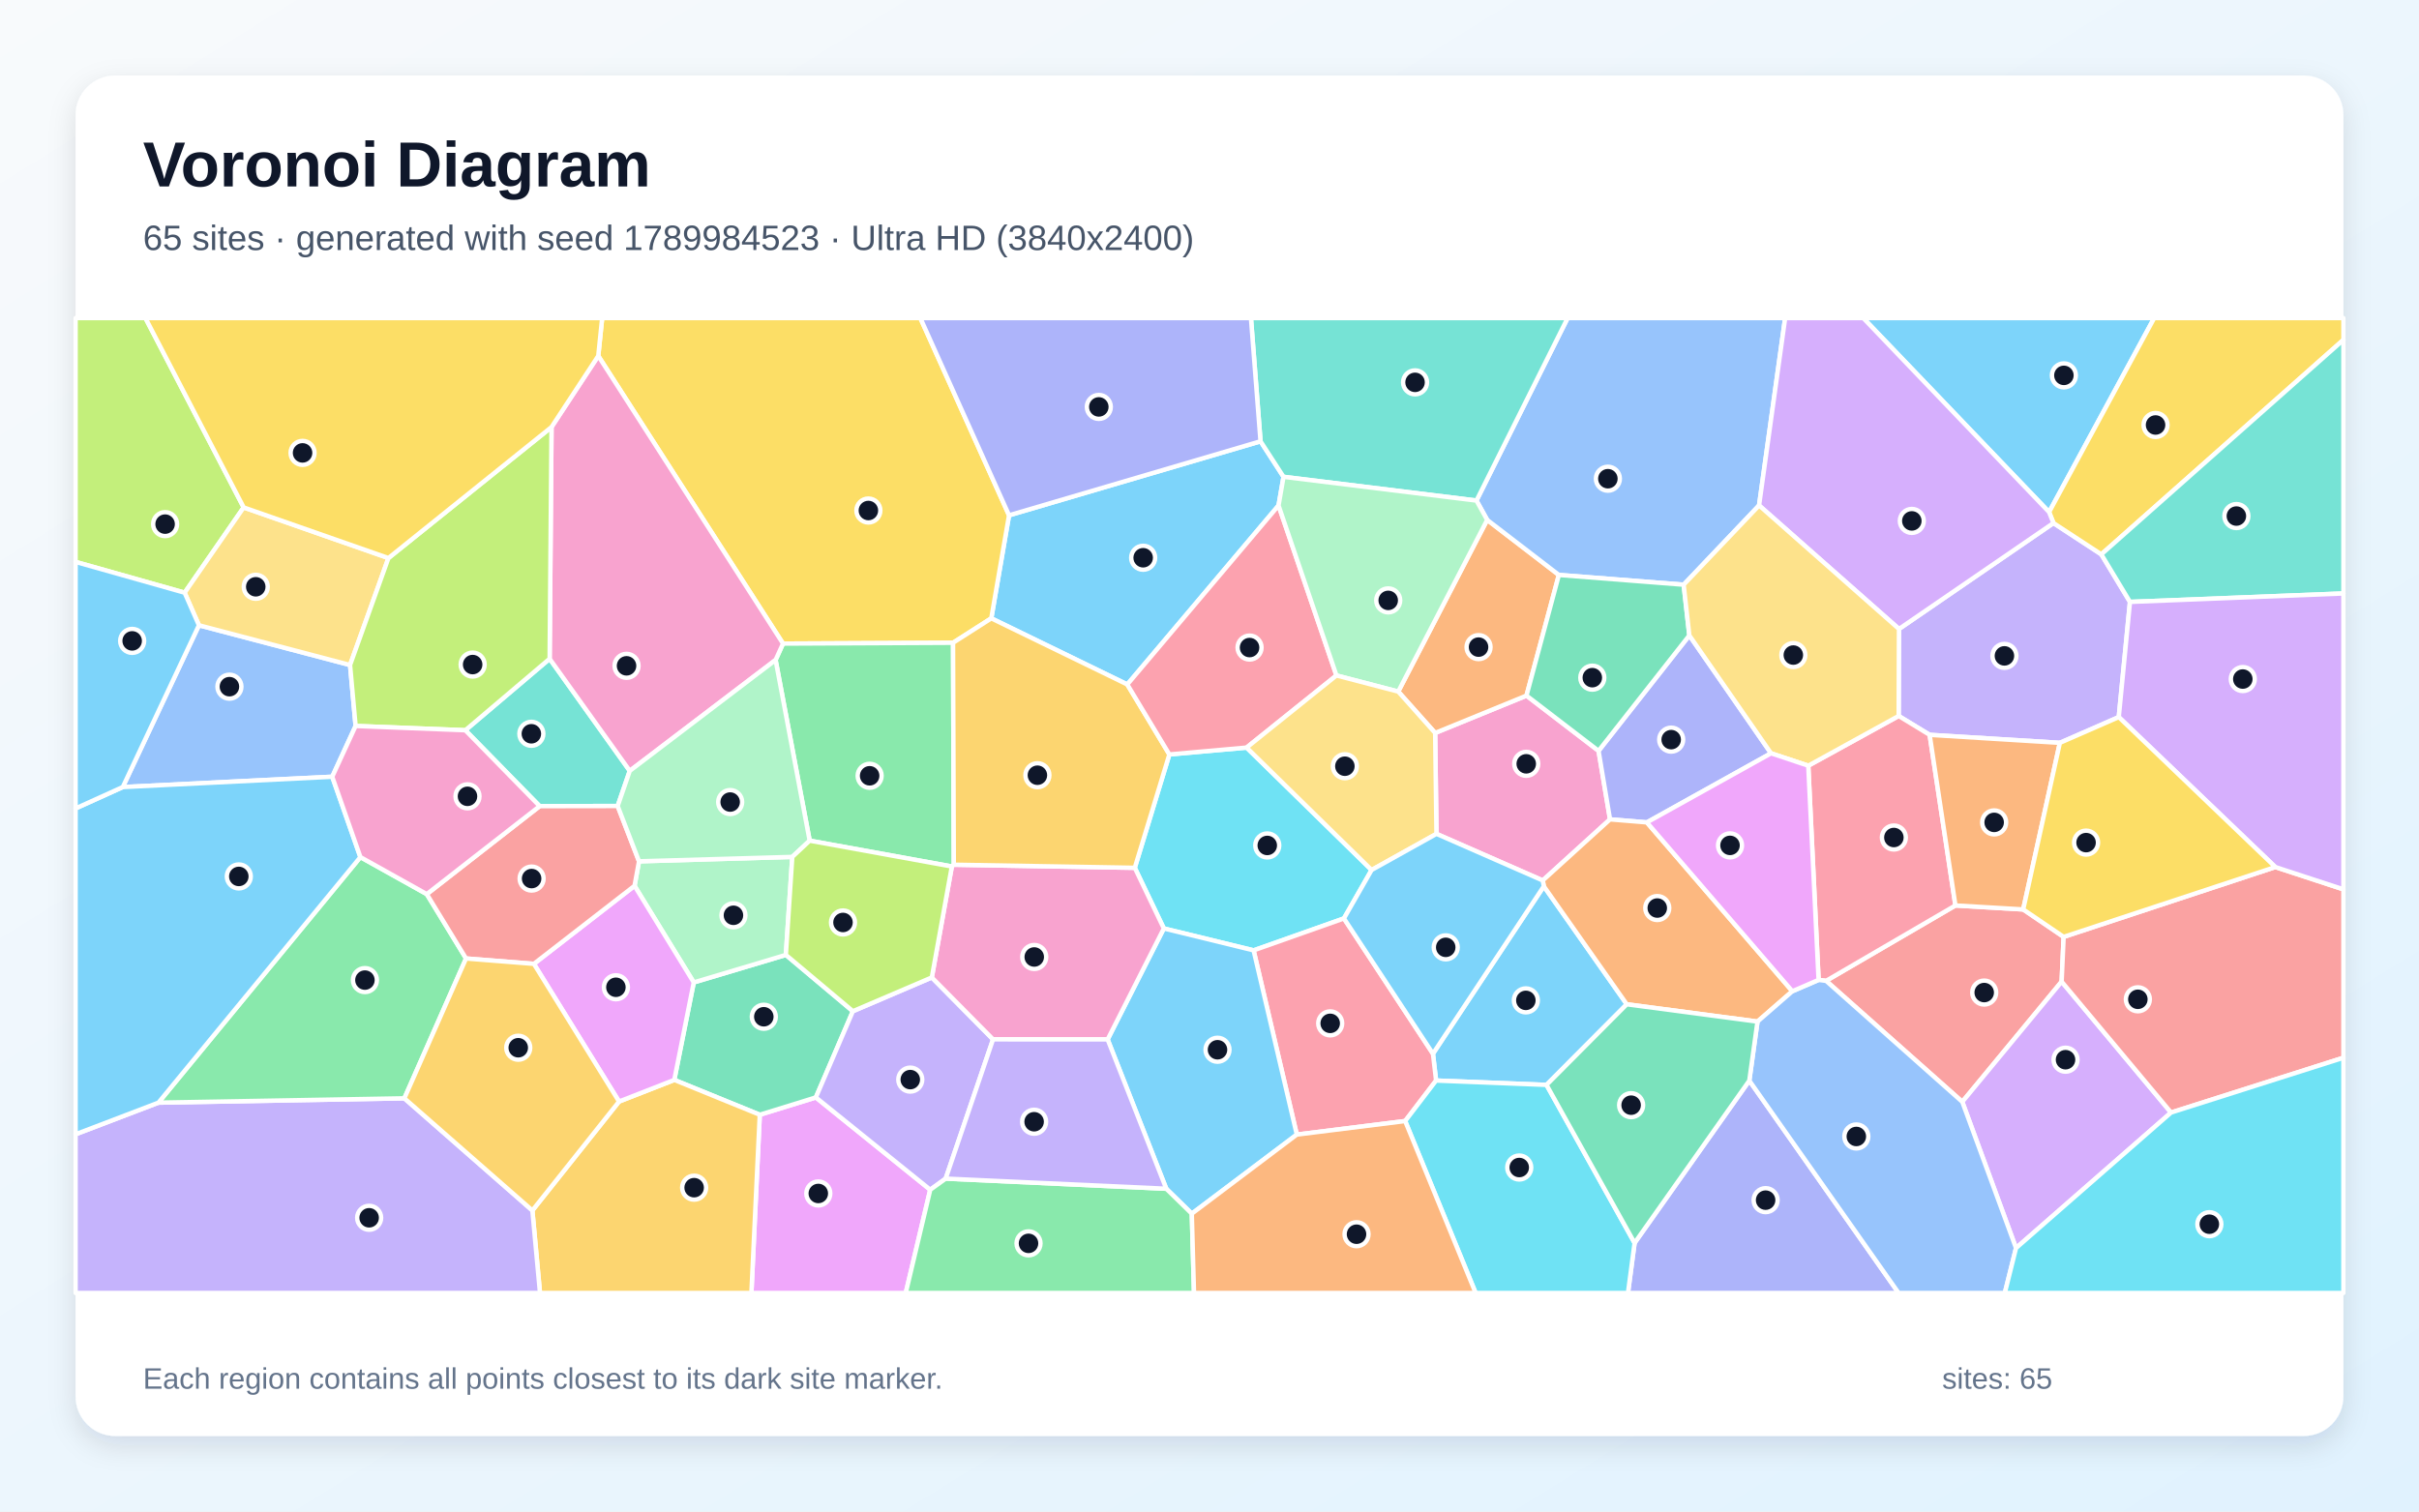
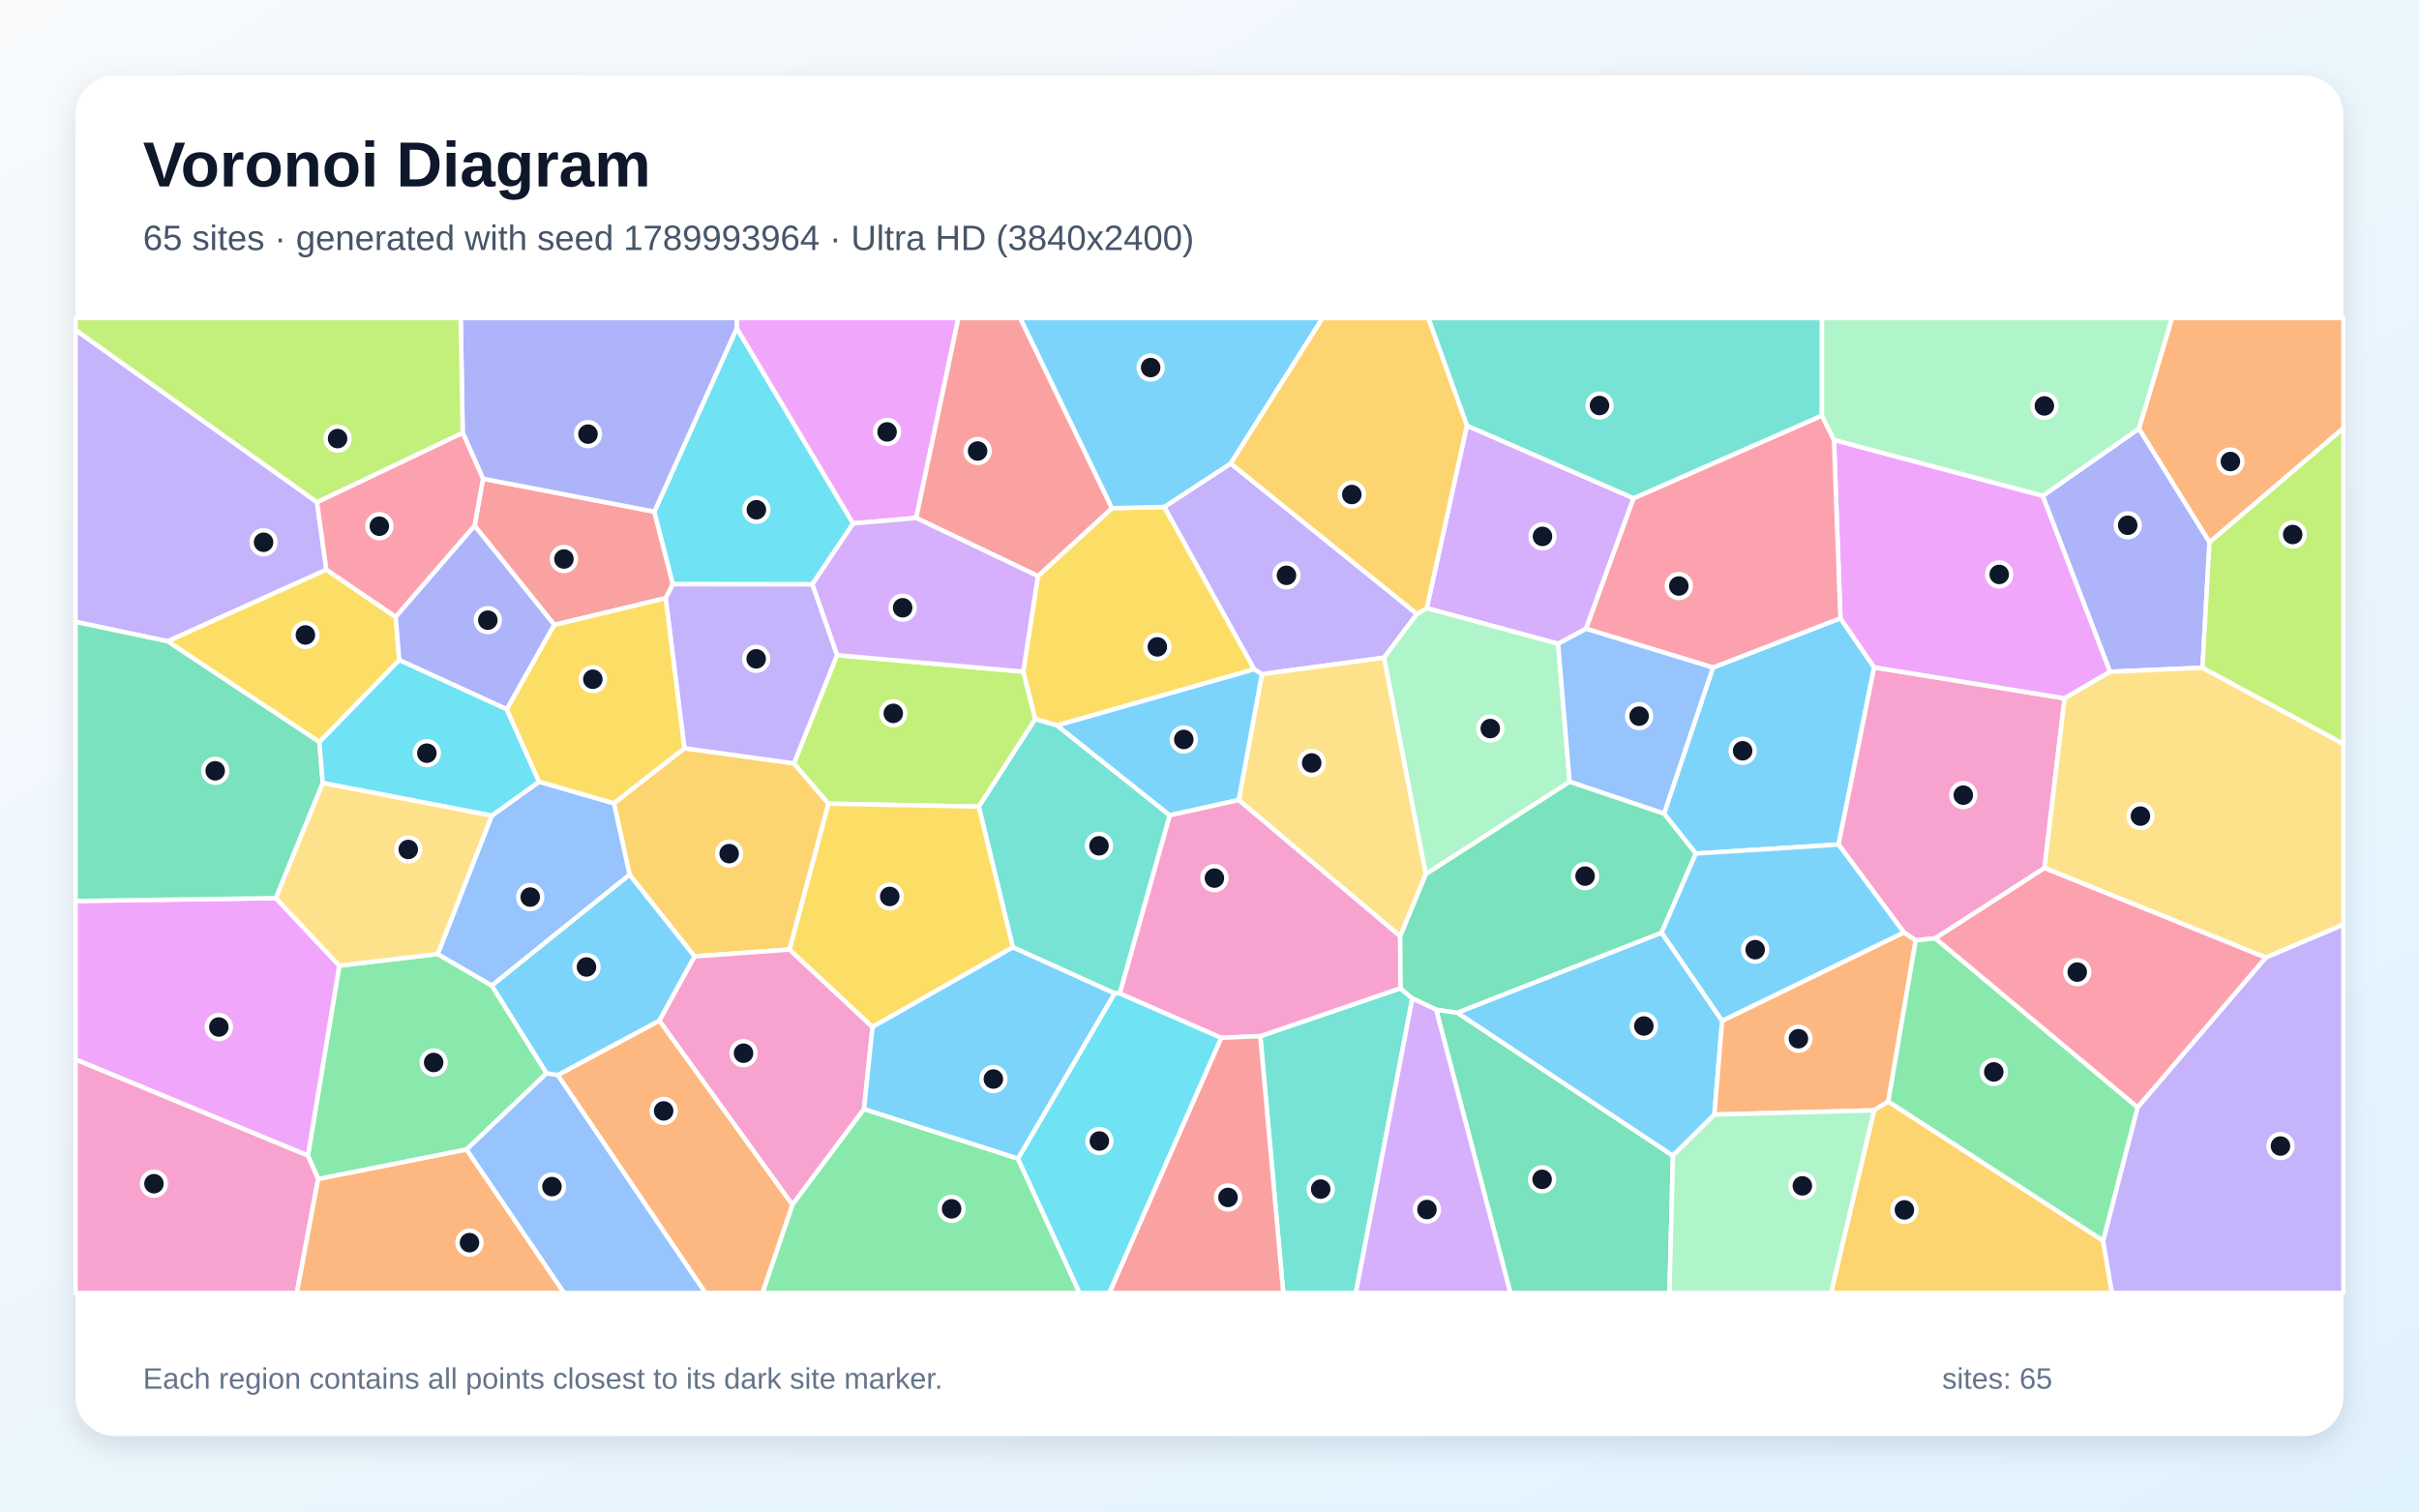
<svg xmlns="http://www.w3.org/2000/svg" width="3840" height="2400" viewBox="0 0 3840 2400" role="img" aria-labelledby="title description">
  <defs>
    <linearGradient id="background" x1="0" y1="0" x2="1" y2="1">
      <stop stop-color="#F8FAFC" />
      <stop offset="1" stop-color="#E0F2FE" />
    </linearGradient>
    <filter id="shadow" x="-5%" y="-5%" width="110%" height="110%">
      <feDropShadow dx="0" dy="15" stdDeviation="22" flood-color="#0F172A" flood-opacity=".12" />
    </filter>
  </defs>
  <rect width="3840" height="2400" fill="url(#background)" />
  <rect x="120" y="120" width="3600" height="2160" rx="63" fill="#FFFFFF" filter="url(#shadow)" />
  <g font-family="Arial, sans-serif">
    <text x="227" y="296" font-size="101" font-weight="700" fill="#0F172A">Voronoi Diagram</text>
-     <text x="227" y="397" font-size="56" fill="#475569">65 sites · generated with seed 1789984523 · Ultra HD (3840x2400)</text>
+     <text x="227" y="397" font-size="56" fill="#475569">65 sites · generated with seed 1789993964 · Ultra HD (3840x2400)</text>
  </g>
  <g stroke="#FFFFFF" stroke-width="7" stroke-linejoin="round">
-     <polygon points="2029.6,802.6 1789.5,1086.8 1573.6,981.8 1601.8,818.2 2001.0,700.7 2037.5,757.1" fill="#38BDF8" fill-opacity="0.65" />
-     <polygon points="3381.2,955.7 3363.4,1138.6 3269.9,1179.5 3063.2,1166.8 3014.0,1136.8 3014.5,998.7 3259.7,830.5 3335.7,880.2" fill="#A78BFA" fill-opacity="0.65" />
-     <polygon points="2449.0,1398.0 2280.3,1324.0 2278.2,1163.8 2423.2,1104.5 2537.6,1192.2 2555.8,1301.0" fill="#F472B6" fill-opacity="0.65" />
-     <polygon points="2219.6,1098.1 2360.8,825.5 2474.6,912.9 2423.2,1104.5 2278.2,1163.8" fill="#FB923C" fill-opacity="0.65" />
-     <polygon points="1512.9,1020.6 1243.0,1021.9 949.7,565.1 955.9,505.0 1461.0,505.0 1601.8,818.2 1573.6,981.8" fill="#FACC15" fill-opacity="0.65" />
-     <polygon points="1514.1,1373.0 1511.0,1375.8 1285.3,1334.8 1231.2,1047.9 1243.0,1021.9 1512.9,1020.6" fill="#4ADE80" fill-opacity="0.65" />
-     <polygon points="738.7,1159.5 872.5,1046.0 999.7,1224.0 980.5,1279.8 856.7,1280.0" fill="#2DD4BF" fill-opacity="0.65" />
-     <polygon points="564.5,1152.7 527.4,1233.3 194.9,1249.7 315.8,992.8 555.7,1055.9" fill="#60A5FA" fill-opacity="0.65" />
-     <polygon points="1206.1,1770.0 1295.1,1742.5 1476.7,1889.1 1437.8,2053.0 1192.8,2053.0" fill="#E879F9" fill-opacity="0.65" />
-     <polygon points="1353.9,1605.6 1295.1,1742.5 1206.1,1770.0 1070.4,1714.7 1101.3,1559.9 1247.5,1516.2" fill="#34D399" fill-opacity="0.65" />
-     <polygon points="2898.8,1557.4 3104.1,1437.7 3211.7,1444.0 3275.9,1487.6 3272.7,1558.6 3115.0,1749.5" fill="#F87171" fill-opacity="0.65" />
-     <polygon points="2811.4,1196.1 2614.3,1305.8 2555.8,1301.0 2537.6,1192.2 2681.7,1008.9" fill="#818CF8" fill-opacity="0.65" />
-     <polygon points="845.1,1922.0 982.7,1749.0 1070.4,1714.7 1206.1,1770.0 1192.8,2053.0 857.2,2053.0" fill="#FBBF24" fill-opacity="0.65" />
-     <polygon points="386.8,805.7 293.1,941.1 120.0,892.2 120.0,505.0 230.9,505.0" fill="#A3E635" fill-opacity="0.65" />
-     <polygon points="3200.3,1981.7 3115.0,1749.5 3272.7,1558.6 3446.4,1766.5" fill="#C084FC" fill-opacity="0.65" />
-     <polygon points="3104.1,1437.7 2898.8,1557.4 2886.9,1555.9 2870.5,1215.8 3014.0,1136.8 3063.2,1166.8" fill="#FB7185" fill-opacity="0.65" />
-     <polygon points="2177.3,1381.4 2133.4,1458.3 1990.0,1509.0 1847.5,1474.2 1801.4,1377.9 1856.3,1197.9 1978.9,1187.0" fill="#22D3EE" fill-opacity="0.65" />
-     <polygon points="1247.5,1516.2 1101.3,1559.9 1007.3,1406.5 1014.4,1367.6 1257.7,1360.6" fill="#86EFAC" fill-opacity="0.65" />
-     <polygon points="616.6,886.1 555.7,1055.9 315.8,992.8 293.1,941.1 386.8,805.7" fill="#FCD34D" fill-opacity="0.65" />
-     <polygon points="3252.8,813.1 2957.8,505.0 3419.6,505.0" fill="#38BDF8" fill-opacity="0.65" />
-     <polygon points="2455.0,1722.6 2279.7,1715.7 2274.7,1673.1 2450.7,1407.2 2582.4,1594.6" fill="#38BDF8" fill-opacity="0.65" />
-     <polygon points="120.0,1801.0 251.5,1750.8 641.9,1743.9 845.1,1922.0 857.2,2053.0 120.0,2053.0" fill="#A78BFA" fill-opacity="0.65" />
-     <polygon points="999.7,1224.0 872.5,1046.0 875.5,678.1 949.7,565.1 1243.0,1021.9 1231.2,1047.9" fill="#F472B6" fill-opacity="0.65" />
-     <polygon points="2845.2,1573.9 2789.9,1622.1 2582.4,1594.6 2450.7,1407.2 2449.0,1398.0 2555.8,1301.0 2614.3,1305.8" fill="#FB923C" fill-opacity="0.65" />
-     <polygon points="3335.7,880.2 3259.7,830.5 3252.8,813.1 3419.6,505.0 3720.0,505.0 3720.0,539.6" fill="#FACC15" fill-opacity="0.65" />
-     <polygon points="572.1,1360.9 677.5,1419.7 739.8,1521.9 641.9,1743.9 251.5,1750.8" fill="#4ADE80" fill-opacity="0.65" />
-     <polygon points="3381.2,955.7 3335.7,880.2 3720.0,539.6 3720.0,942.3" fill="#2DD4BF" fill-opacity="0.65" />
-     <polygon points="2792.4,802.5 2672.7,928.4 2474.6,912.9 2360.8,825.5 2343.8,794.8 2488.5,505.0 2833.8,505.0" fill="#60A5FA" fill-opacity="0.65" />
-     <polygon points="847.5,1530.4 1007.3,1406.5 1101.3,1559.9 1070.4,1714.7 982.7,1749.0" fill="#E879F9" fill-opacity="0.65" />
-     <polygon points="2672.7,928.4 2681.7,1008.9 2537.6,1192.2 2423.2,1104.5 2474.6,912.9" fill="#34D399" fill-opacity="0.65" />
-     <polygon points="847.5,1530.4 739.8,1521.9 677.5,1419.7 856.7,1280.0 980.5,1279.8 1014.4,1367.6 1007.3,1406.5" fill="#F87171" fill-opacity="0.65" />
-     <polygon points="2594.8,1973.6 2776.9,1715.8 3013.9,2053.0 2584.3,2053.0" fill="#818CF8" fill-opacity="0.65" />
-     <polygon points="641.9,1743.9 739.8,1521.9 847.5,1530.4 982.7,1749.0 845.1,1922.0" fill="#FBBF24" fill-opacity="0.65" />
-     <polygon points="875.5,678.1 872.5,1046.0 738.7,1159.5 564.5,1152.7 555.7,1055.9 616.6,886.1" fill="#A3E635" fill-opacity="0.65" />
-     <polygon points="3252.8,813.1 3259.7,830.5 3014.5,998.7 2792.4,802.5 2833.8,505.0 2957.8,505.0" fill="#C084FC" fill-opacity="0.65" />
-     <polygon points="2058.6,1801.5 1990.0,1509.0 2133.4,1458.3 2274.7,1673.1 2279.7,1715.7 2230.6,1780.0" fill="#FB7185" fill-opacity="0.65" />
-     <polygon points="2230.6,1780.0 2279.7,1715.7 2455.0,1722.6 2594.8,1973.6 2584.3,2053.0 2342.5,2053.0" fill="#22D3EE" fill-opacity="0.65" />
-     <polygon points="1257.7,1360.6 1014.4,1367.6 980.5,1279.8 999.7,1224.0 1231.2,1047.9 1285.3,1334.8" fill="#86EFAC" fill-opacity="0.65" />
-     <polygon points="2870.5,1215.8 2811.4,1196.1 2681.7,1008.9 2672.7,928.4 2792.4,802.5 3014.5,998.7 3014.0,1136.8" fill="#FCD34D" fill-opacity="0.65" />
-     <polygon points="572.1,1360.9 251.5,1750.8 120.0,1801.0 120.0,1283.6 194.9,1249.7 527.4,1233.3" fill="#38BDF8" fill-opacity="0.65" />
-     <polygon points="1891.9,1927.1 1851.4,1887.5 1758.3,1650.4 1847.5,1474.2 1990.0,1509.0 2058.6,1801.5" fill="#38BDF8" fill-opacity="0.65" />
-     <polygon points="1501.2,1871.4 1476.7,1889.1 1295.1,1742.5 1353.9,1605.6 1479.2,1552.0 1576.4,1650.3" fill="#A78BFA" fill-opacity="0.65" />
-     <polygon points="1758.3,1650.4 1576.4,1650.3 1479.2,1552.0 1511.0,1375.8 1514.1,1373.0 1801.4,1377.9 1847.5,1474.2" fill="#F472B6" fill-opacity="0.65" />
-     <polygon points="3211.7,1444.0 3104.1,1437.7 3063.2,1166.8 3269.9,1179.5" fill="#FB923C" fill-opacity="0.65" />
-     <polygon points="875.5,678.1 616.6,886.1 386.8,805.7 230.9,505.0 955.9,505.0 949.7,565.1" fill="#FACC15" fill-opacity="0.65" />
-     <polygon points="1476.7,1889.1 1501.2,1871.4 1851.4,1887.5 1891.9,1927.1 1895.4,2053.0 1437.8,2053.0" fill="#4ADE80" fill-opacity="0.65" />
-     <polygon points="2343.8,794.8 2037.5,757.1 2001.0,700.7 1985.8,505.0 2488.5,505.0" fill="#2DD4BF" fill-opacity="0.65" />
-     <polygon points="2776.9,1715.8 2789.9,1622.1 2845.2,1573.9 2886.9,1555.9 2898.8,1557.4 3115.0,1749.5 3200.3,1981.7 3182.5,2053.0 3013.9,2053.0" fill="#60A5FA" fill-opacity="0.65" />
-     <polygon points="2845.2,1573.9 2614.3,1305.8 2811.4,1196.1 2870.5,1215.8 2886.9,1555.9" fill="#E879F9" fill-opacity="0.65" />
-     <polygon points="2455.0,1722.6 2582.4,1594.6 2789.9,1622.1 2776.9,1715.8 2594.8,1973.6" fill="#34D399" fill-opacity="0.65" />
-     <polygon points="3446.4,1766.5 3272.7,1558.6 3275.9,1487.6 3611.9,1376.7 3720.0,1412.1 3720.0,1679.5" fill="#F87171" fill-opacity="0.65" />
-     <polygon points="2001.0,700.7 1601.8,818.2 1461.0,505.0 1985.8,505.0" fill="#818CF8" fill-opacity="0.65" />
-     <polygon points="1856.3,1197.9 1801.4,1377.9 1514.1,1373.0 1512.9,1020.6 1573.6,981.8 1789.5,1086.8" fill="#FBBF24" fill-opacity="0.65" />
-     <polygon points="1479.2,1552.0 1353.9,1605.6 1247.5,1516.2 1257.7,1360.6 1285.3,1334.8 1511.0,1375.8" fill="#A3E635" fill-opacity="0.65" />
-     <polygon points="3611.9,1376.7 3363.4,1138.6 3381.2,955.7 3720.0,942.3 3720.0,1412.1" fill="#C084FC" fill-opacity="0.65" />
-     <polygon points="2121.5,1072.5 1978.9,1187.0 1856.3,1197.9 1789.5,1086.8 2029.6,802.6" fill="#FB7185" fill-opacity="0.65" />
-     <polygon points="3200.3,1981.7 3446.4,1766.5 3720.0,1679.5 3720.0,2053.0 3182.5,2053.0" fill="#22D3EE" fill-opacity="0.65" />
-     <polygon points="2343.8,794.8 2360.8,825.5 2219.6,1098.1 2121.5,1072.5 2029.6,802.6 2037.5,757.1" fill="#86EFAC" fill-opacity="0.65" />
-     <polygon points="2177.3,1381.4 1978.9,1187.0 2121.5,1072.5 2219.6,1098.1 2278.2,1163.8 2280.3,1324.0" fill="#FCD34D" fill-opacity="0.65" />
-     <polygon points="2133.4,1458.3 2177.3,1381.4 2280.3,1324.0 2449.0,1398.0 2450.7,1407.2 2274.7,1673.1" fill="#38BDF8" fill-opacity="0.65" />
-     <polygon points="293.1,941.1 315.8,992.8 194.9,1249.7 120.0,1283.6 120.0,892.2" fill="#38BDF8" fill-opacity="0.65" />
-     <polygon points="1501.2,1871.4 1576.4,1650.3 1758.3,1650.4 1851.4,1887.5" fill="#A78BFA" fill-opacity="0.65" />
-     <polygon points="677.5,1419.7 572.1,1360.9 527.4,1233.3 564.5,1152.7 738.7,1159.5 856.7,1280.0" fill="#F472B6" fill-opacity="0.65" />
-     <polygon points="1891.9,1927.1 2058.6,1801.5 2230.6,1780.0 2342.5,2053.0 1895.4,2053.0" fill="#FB923C" fill-opacity="0.65" />
-     <polygon points="3611.9,1376.7 3275.9,1487.6 3211.7,1444.0 3269.9,1179.5 3363.4,1138.6" fill="#FACC15" fill-opacity="0.65" />
+     <polygon points="2692.0,1355.3 2641.5,1291.9 2719.2,1059.9 2921.5,981.6 2975.1,1059.6 2918.6,1341.0" fill="#38BDF8" fill-opacity="0.65" />
+     <polygon points="2249.4,974.8 2197.0,1044.3 2003.2,1070.4 1990.9,1062.7 1848.1,804.9 1953.7,735.9" fill="#A78BFA" fill-opacity="0.65" />
+     <polygon points="3245.5,1378.3 3072.2,1489.8 3041.0,1493.2 3022.2,1480.5 2918.6,1341.0 2975.1,1059.6 3277.4,1108.8" fill="#F472B6" fill-opacity="0.65" />
+     <polygon points="3507.4,861.2 3395.3,680.7 3447.8,505.0 3720.0,505.0 3720.0,679.9" fill="#FB923C" fill-opacity="0.65" />
+     <polygon points="1678.1,1151.9 1643.2,1141.7 1624.3,1066.5 1647.6,914.7 1765.0,806.9 1848.1,804.9 1990.9,1062.7" fill="#FACC15" fill-opacity="0.65" />
+     <polygon points="505.0,1872.2 488.8,1835.0 538.6,1533.3 694.8,1514.7 780.8,1564.9 867.7,1704.1 740.5,1825.3" fill="#4ADE80" fill-opacity="0.65" />
+     <polygon points="1857.0,1294.5 1777.7,1577.3 1769.3,1577.3 1607.8,1504.2 1553.7,1280.7 1643.2,1141.7 1678.1,1151.9" fill="#2DD4BF" fill-opacity="0.65" />
+     <polygon points="740.5,1825.3 867.7,1704.1 885.5,1706.9 1120.1,2053.0 895.3,2053.0" fill="#60A5FA" fill-opacity="0.65" />
+     <polygon points="3242.8,787.2 3349.7,1066.6 3277.4,1108.8 2975.1,1059.6 2921.5,981.6 2911.3,698.4" fill="#E879F9" fill-opacity="0.65" />
+     <polygon points="2279.7,1603.1 2313.4,1607.9 2655.6,1835.0 2650.2,2053.0 2397.6,2053.0" fill="#34D399" fill-opacity="0.65" />
+     <polygon points="1056.7,949.8 879.9,992.2 753.4,834.9 766.7,760.1 1038.7,812.4 1068.2,927.6" fill="#F87171" fill-opacity="0.65" />
+     <polygon points="3496.3,1060.2 3349.7,1066.6 3242.8,787.2 3395.3,680.7 3507.4,861.2" fill="#818CF8" fill-opacity="0.65" />
+     <polygon points="1253.4,1507.7 1102.4,1518.6 999.4,1388.9 974.6,1275.4 1086.4,1188.0 1260.4,1212.1 1315.2,1276.1" fill="#FBBF24" fill-opacity="0.65" />
+     <polygon points="1553.7,1280.7 1315.2,1276.1 1260.4,1212.1 1328.7,1040.2 1624.3,1066.5 1643.2,1141.7" fill="#A3E635" fill-opacity="0.65" />
+     <polygon points="2473.4,1022.2 2264.9,965.6 2328.6,675.7 2593.2,791.1 2517.7,998.4" fill="#C084FC" fill-opacity="0.65" />
+     <polygon points="2517.7,998.4 2593.2,791.1 2892.2,659.8 2911.3,698.4 2921.5,981.6 2719.2,1059.9" fill="#FB7185" fill-opacity="0.65" />
+     <polygon points="1169.6,521.1 1354.3,831.2 1289.5,927.9 1068.2,927.6 1038.7,812.4" fill="#22D3EE" fill-opacity="0.65" />
+     <polygon points="2491.7,1241.3 2263.2,1388.1 2197.0,1044.3 2249.4,974.8 2264.9,965.6 2473.4,1022.2" fill="#86EFAC" fill-opacity="0.65" />
+     <polygon points="3596.7,1520.5 3245.5,1378.3 3277.4,1108.8 3349.7,1066.6 3496.3,1060.2 3720.0,1181.1 3720.0,1468.2" fill="#FCD34D" fill-opacity="0.65" />
+     <polygon points="2637.7,1480.8 2733.8,1620.8 2721.5,1769.7 2655.6,1835.0 2313.4,1607.9" fill="#38BDF8" fill-opacity="0.65" />
+     <polygon points="1953.7,735.9 1848.1,804.9 1765.0,806.9 1619.3,505.0 2099.5,505.0" fill="#38BDF8" fill-opacity="0.65" />
+     <polygon points="503.2,797.3 518.1,904.6 266.1,1018.3 120.0,987.4 120.0,523.9" fill="#A78BFA" fill-opacity="0.65" />
+     <polygon points="1385.1,1630.6 1371.6,1760.9 1257.8,1913.0 1046.5,1620.6 1102.4,1518.6 1253.4,1507.7" fill="#F472B6" fill-opacity="0.65" />
+     <polygon points="2997.5,1749.0 2974.9,1763.0 2721.5,1769.7 2733.8,1620.8 3022.2,1480.5 3041.0,1493.2" fill="#FB923C" fill-opacity="0.65" />
+     <polygon points="507.0,1178.3 266.1,1018.3 518.1,904.6 628.2,979.4 633.8,1048.1" fill="#FACC15" fill-opacity="0.65" />
+     <polygon points="1257.8,1913.0 1371.6,1760.9 1616.0,1839.6 1713.9,2053.0 1210.2,2053.0" fill="#4ADE80" fill-opacity="0.65" />
+     <polygon points="2000.6,1645.2 2223.0,1569.2 2242.0,1585.3 2152.3,2053.0 2037.1,2053.0" fill="#2DD4BF" fill-opacity="0.65" />
+     <polygon points="2491.7,1241.3 2473.4,1022.2 2517.7,998.4 2719.2,1059.9 2641.5,1291.9" fill="#60A5FA" fill-opacity="0.65" />
+     <polygon points="1454.4,822.4 1354.3,831.2 1169.6,521.1 1169.4,505.0 1521.4,505.0" fill="#E879F9" fill-opacity="0.65" />
+     <polygon points="2637.7,1480.8 2313.4,1607.9 2279.7,1603.1 2242.0,1585.3 2223.0,1569.2 2222.5,1486.5 2263.2,1388.1 2491.7,1241.3 2641.5,1291.9 2692.0,1355.3" fill="#34D399" fill-opacity="0.65" />
+     <polygon points="1454.4,822.4 1521.4,505.0 1619.3,505.0 1765.0,806.9 1647.6,914.7" fill="#F87171" fill-opacity="0.65" />
+     <polygon points="1169.6,521.1 1038.7,812.4 766.7,760.1 734.5,687.1 731.3,505.0 1169.4,505.0" fill="#818CF8" fill-opacity="0.65" />
+     <polygon points="2974.9,1763.0 2997.5,1749.0 3338.5,1969.9 3352.6,2053.0 2906.5,2053.0" fill="#FBBF24" fill-opacity="0.65" />
+     <polygon points="3496.3,1060.2 3507.4,861.2 3720.0,679.9 3720.0,1181.1" fill="#A3E635" fill-opacity="0.65" />
+     <polygon points="2242.0,1585.3 2279.7,1603.1 2397.6,2053.0 2152.3,2053.0" fill="#C084FC" fill-opacity="0.65" />
+     <polygon points="734.5,687.1 766.7,760.1 753.4,834.9 628.2,979.4 518.1,904.6 503.2,797.3" fill="#FB7185" fill-opacity="0.65" />
+     <polygon points="1616.0,1839.6 1769.3,1577.3 1777.7,1577.3 1938.8,1647.8 1761.1,2053.0 1713.9,2053.0" fill="#22D3EE" fill-opacity="0.65" />
+     <polygon points="2655.6,1835.0 2721.5,1769.7 2974.9,1763.0 2906.5,2053.0 2650.2,2053.0" fill="#86EFAC" fill-opacity="0.65" />
+     <polygon points="2263.2,1388.1 2222.5,1486.5 1966.4,1270.3 2003.2,1070.4 2197.0,1044.3" fill="#FCD34D" fill-opacity="0.65" />
+     <polygon points="1966.4,1270.3 1857.0,1294.5 1678.1,1151.9 1990.9,1062.7 2003.2,1070.4" fill="#38BDF8" fill-opacity="0.65" />
+     <polygon points="2733.8,1620.8 2637.7,1480.8 2692.0,1355.3 2918.6,1341.0 3022.2,1480.5" fill="#38BDF8" fill-opacity="0.65" />
+     <polygon points="3338.5,1969.9 3393.3,1758.1 3596.7,1520.5 3720.0,1468.2 3720.0,2053.0 3352.6,2053.0" fill="#A78BFA" fill-opacity="0.65" />
+     <polygon points="1966.4,1270.3 2222.5,1486.5 2223.0,1569.2 2000.6,1645.2 1938.8,1647.8 1777.7,1577.3 1857.0,1294.5" fill="#F472B6" fill-opacity="0.65" />
+     <polygon points="885.5,1706.9 1046.5,1620.6 1257.8,1913.0 1210.2,2053.0 1120.1,2053.0" fill="#FB923C" fill-opacity="0.65" />
+     <polygon points="1385.1,1630.6 1253.4,1507.7 1315.2,1276.1 1553.7,1280.7 1607.8,1504.2" fill="#FACC15" fill-opacity="0.65" />
+     <polygon points="3393.3,1758.1 3338.5,1969.9 2997.5,1749.0 3041.0,1493.2 3072.2,1489.8" fill="#4ADE80" fill-opacity="0.65" />
+     <polygon points="2892.2,659.8 2593.2,791.1 2328.6,675.7 2267.2,505.0 2892.3,505.0" fill="#2DD4BF" fill-opacity="0.65" />
+     <polygon points="780.6,1295.1 855.7,1241.2 974.6,1275.4 999.4,1388.9 780.8,1564.9 694.8,1514.7" fill="#60A5FA" fill-opacity="0.65" />
+     <polygon points="120.0,1682.3 120.0,1430.6 437.9,1426.0 538.6,1533.3 488.8,1835.0" fill="#E879F9" fill-opacity="0.65" />
+     <polygon points="266.1,1018.3 507.0,1178.3 512.4,1243.3 437.9,1426.0 120.0,1430.6 120.0,987.4" fill="#34D399" fill-opacity="0.65" />
+     <polygon points="1938.8,1647.8 2000.6,1645.2 2037.1,2053.0 1761.1,2053.0" fill="#F87171" fill-opacity="0.65" />
+     <polygon points="804.5,1126.3 633.8,1048.1 628.2,979.4 753.4,834.9 879.9,992.2" fill="#818CF8" fill-opacity="0.65" />
+     <polygon points="2328.6,675.7 2264.9,965.6 2249.4,974.8 1953.7,735.9 2099.5,505.0 2267.2,505.0" fill="#FBBF24" fill-opacity="0.65" />
+     <polygon points="734.5,687.1 503.2,797.3 120.0,523.9 120.0,505.0 731.3,505.0" fill="#A3E635" fill-opacity="0.65" />
+     <polygon points="1328.7,1040.2 1289.5,927.9 1354.3,831.2 1454.4,822.4 1647.6,914.7 1624.3,1066.5" fill="#C084FC" fill-opacity="0.65" />
+     <polygon points="3393.3,1758.1 3072.2,1489.8 3245.5,1378.3 3596.7,1520.5" fill="#FB7185" fill-opacity="0.65" />
+     <polygon points="512.4,1243.3 507.0,1178.3 633.8,1048.1 804.5,1126.3 855.7,1241.2 780.6,1295.1" fill="#22D3EE" fill-opacity="0.65" />
+     <polygon points="3395.3,680.7 3242.8,787.2 2911.3,698.4 2892.2,659.8 2892.3,505.0 3447.8,505.0" fill="#86EFAC" fill-opacity="0.65" />
+     <polygon points="437.9,1426.0 512.4,1243.3 780.6,1295.1 694.8,1514.7 538.6,1533.3" fill="#FCD34D" fill-opacity="0.65" />
+     <polygon points="999.4,1388.9 1102.4,1518.6 1046.5,1620.6 885.5,1706.9 867.7,1704.1 780.8,1564.9" fill="#38BDF8" fill-opacity="0.65" />
+     <polygon points="1616.0,1839.6 1371.6,1760.9 1385.1,1630.6 1607.8,1504.2 1769.3,1577.3" fill="#38BDF8" fill-opacity="0.65" />
+     <polygon points="1289.5,927.9 1328.7,1040.2 1260.4,1212.1 1086.4,1188.0 1056.7,949.8 1068.2,927.6" fill="#A78BFA" fill-opacity="0.65" />
+     <polygon points="120.0,1682.3 488.8,1835.0 505.0,1872.2 471.2,2053.0 120.0,2053.0" fill="#F472B6" fill-opacity="0.65" />
+     <polygon points="505.0,1872.2 740.5,1825.3 895.3,2053.0 471.2,2053.0" fill="#FB923C" fill-opacity="0.65" />
+     <polygon points="1086.4,1188.0 974.6,1275.4 855.7,1241.2 804.5,1126.3 879.9,992.2 1056.7,949.8" fill="#FACC15" fill-opacity="0.65" />
  </g>
  <g>
-     <circle cx="1814.7" cy="885.6" r="19" fill="#0F172A" stroke="#FFFFFF" stroke-width="7" />
-     <circle cx="3181.9" cy="1041.4" r="19" fill="#0F172A" stroke="#FFFFFF" stroke-width="7" />
-     <circle cx="2422.8" cy="1212.8" r="19" fill="#0F172A" stroke="#FFFFFF" stroke-width="7" />
-     <circle cx="2347.1" cy="1027.5" r="19" fill="#0F172A" stroke="#FFFFFF" stroke-width="7" />
-     <circle cx="1378.5" cy="810.6" r="19" fill="#0F172A" stroke="#FFFFFF" stroke-width="7" />
-     <circle cx="1380.5" cy="1231.8" r="19" fill="#0F172A" stroke="#FFFFFF" stroke-width="7" />
-     <circle cx="843.5" cy="1165.1" r="19" fill="#0F172A" stroke="#FFFFFF" stroke-width="7" />
-     <circle cx="364.2" cy="1090.3" r="19" fill="#0F172A" stroke="#FFFFFF" stroke-width="7" />
-     <circle cx="1299.0" cy="1895.0" r="19" fill="#0F172A" stroke="#FFFFFF" stroke-width="7" />
-     <circle cx="1212.5" cy="1614.4" r="19" fill="#0F172A" stroke="#FFFFFF" stroke-width="7" />
-     <circle cx="3149.8" cy="1576.0" r="19" fill="#0F172A" stroke="#FFFFFF" stroke-width="7" />
-     <circle cx="2652.9" cy="1174.4" r="19" fill="#0F172A" stroke="#FFFFFF" stroke-width="7" />
-     <circle cx="1101.9" cy="1885.8" r="19" fill="#0F172A" stroke="#FFFFFF" stroke-width="7" />
-     <circle cx="262.1" cy="832.2" r="19" fill="#0F172A" stroke="#FFFFFF" stroke-width="7" />
-     <circle cx="3278.9" cy="1682.6" r="19" fill="#0F172A" stroke="#FFFFFF" stroke-width="7" />
-     <circle cx="3006.4" cy="1329.8" r="19" fill="#0F172A" stroke="#FFFFFF" stroke-width="7" />
-     <circle cx="2011.7" cy="1342.4" r="19" fill="#0F172A" stroke="#FFFFFF" stroke-width="7" />
-     <circle cx="1164.3" cy="1453.3" r="19" fill="#0F172A" stroke="#FFFFFF" stroke-width="7" />
-     <circle cx="406.0" cy="931.7" r="19" fill="#0F172A" stroke="#FFFFFF" stroke-width="7" />
-     <circle cx="3276.3" cy="596.0" r="19" fill="#0F172A" stroke="#FFFFFF" stroke-width="7" />
-     <circle cx="2422.2" cy="1588.4" r="19" fill="#0F172A" stroke="#FFFFFF" stroke-width="7" />
-     <circle cx="586.0" cy="1933.6" r="19" fill="#0F172A" stroke="#FFFFFF" stroke-width="7" />
-     <circle cx="994.6" cy="1057.2" r="19" fill="#0F172A" stroke="#FFFFFF" stroke-width="7" />
-     <circle cx="2630.8" cy="1441.8" r="19" fill="#0F172A" stroke="#FFFFFF" stroke-width="7" />
-     <circle cx="3421.8" cy="674.8" r="19" fill="#0F172A" stroke="#FFFFFF" stroke-width="7" />
-     <circle cx="579.3" cy="1556.2" r="19" fill="#0F172A" stroke="#FFFFFF" stroke-width="7" />
-     <circle cx="3550.1" cy="819.4" r="19" fill="#0F172A" stroke="#FFFFFF" stroke-width="7" />
-     <circle cx="2552.4" cy="760.1" r="19" fill="#0F172A" stroke="#FFFFFF" stroke-width="7" />
-     <circle cx="977.7" cy="1567.6" r="19" fill="#0F172A" stroke="#FFFFFF" stroke-width="7" />
-     <circle cx="2527.7" cy="1076.0" r="19" fill="#0F172A" stroke="#FFFFFF" stroke-width="7" />
-     <circle cx="843.9" cy="1395.0" r="19" fill="#0F172A" stroke="#FFFFFF" stroke-width="7" />
-     <circle cx="2802.8" cy="1905.6" r="19" fill="#0F172A" stroke="#FFFFFF" stroke-width="7" />
-     <circle cx="822.7" cy="1663.6" r="19" fill="#0F172A" stroke="#FFFFFF" stroke-width="7" />
-     <circle cx="750.3" cy="1055.2" r="19" fill="#0F172A" stroke="#FFFFFF" stroke-width="7" />
-     <circle cx="3034.9" cy="827.1" r="19" fill="#0F172A" stroke="#FFFFFF" stroke-width="7" />
-     <circle cx="2111.6" cy="1624.9" r="19" fill="#0F172A" stroke="#FFFFFF" stroke-width="7" />
-     <circle cx="2411.7" cy="1853.8" r="19" fill="#0F172A" stroke="#FFFFFF" stroke-width="7" />
-     <circle cx="1159.1" cy="1273.5" r="19" fill="#0F172A" stroke="#FFFFFF" stroke-width="7" />
-     <circle cx="2846.8" cy="1040.1" r="19" fill="#0F172A" stroke="#FFFFFF" stroke-width="7" />
-     <circle cx="379.1" cy="1391.6" r="19" fill="#0F172A" stroke="#FFFFFF" stroke-width="7" />
-     <circle cx="1932.7" cy="1666.8" r="19" fill="#0F172A" stroke="#FFFFFF" stroke-width="7" />
-     <circle cx="1445.0" cy="1714.2" r="19" fill="#0F172A" stroke="#FFFFFF" stroke-width="7" />
-     <circle cx="1641.8" cy="1519.5" r="19" fill="#0F172A" stroke="#FFFFFF" stroke-width="7" />
-     <circle cx="3165.6" cy="1305.8" r="19" fill="#0F172A" stroke="#FFFFFF" stroke-width="7" />
-     <circle cx="480.3" cy="719.1" r="19" fill="#0F172A" stroke="#FFFFFF" stroke-width="7" />
-     <circle cx="1632.7" cy="1974.2" r="19" fill="#0F172A" stroke="#FFFFFF" stroke-width="7" />
-     <circle cx="2246.3" cy="607.1" r="19" fill="#0F172A" stroke="#FFFFFF" stroke-width="7" />
-     <circle cx="2946.8" cy="1804.5" r="19" fill="#0F172A" stroke="#FFFFFF" stroke-width="7" />
-     <circle cx="2746.3" cy="1342.3" r="19" fill="#0F172A" stroke="#FFFFFF" stroke-width="7" />
-     <circle cx="2589.3" cy="1754.8" r="19" fill="#0F172A" stroke="#FFFFFF" stroke-width="7" />
-     <circle cx="3393.7" cy="1586.7" r="19" fill="#0F172A" stroke="#FFFFFF" stroke-width="7" />
-     <circle cx="1744.3" cy="646.1" r="19" fill="#0F172A" stroke="#FFFFFF" stroke-width="7" />
-     <circle cx="1646.8" cy="1230.9" r="19" fill="#0F172A" stroke="#FFFFFF" stroke-width="7" />
-     <circle cx="1338.2" cy="1464.7" r="19" fill="#0F172A" stroke="#FFFFFF" stroke-width="7" />
-     <circle cx="3560.3" cy="1078.2" r="19" fill="#0F172A" stroke="#FFFFFF" stroke-width="7" />
-     <circle cx="1983.6" cy="1028.2" r="19" fill="#0F172A" stroke="#FFFFFF" stroke-width="7" />
-     <circle cx="3507.2" cy="1943.8" r="19" fill="#0F172A" stroke="#FFFFFF" stroke-width="7" />
-     <circle cx="2203.7" cy="953.3" r="19" fill="#0F172A" stroke="#FFFFFF" stroke-width="7" />
-     <circle cx="2134.9" cy="1216.6" r="19" fill="#0F172A" stroke="#FFFFFF" stroke-width="7" />
-     <circle cx="2295.0" cy="1504.2" r="19" fill="#0F172A" stroke="#FFFFFF" stroke-width="7" />
-     <circle cx="209.8" cy="1017.6" r="19" fill="#0F172A" stroke="#FFFFFF" stroke-width="7" />
-     <circle cx="1641.6" cy="1781.1" r="19" fill="#0F172A" stroke="#FFFFFF" stroke-width="7" />
-     <circle cx="742.1" cy="1264.4" r="19" fill="#0F172A" stroke="#FFFFFF" stroke-width="7" />
-     <circle cx="2153.4" cy="1959.7" r="19" fill="#0F172A" stroke="#FFFFFF" stroke-width="7" />
-     <circle cx="3311.5" cy="1337.9" r="19" fill="#0F172A" stroke="#FFFFFF" stroke-width="7" />
+     <circle cx="2766.3" cy="1192.1" r="19" fill="#0F172A" stroke="#FFFFFF" stroke-width="7" />
+     <circle cx="2042.2" cy="913.5" r="19" fill="#0F172A" stroke="#FFFFFF" stroke-width="7" />
+     <circle cx="3116.6" cy="1262.5" r="19" fill="#0F172A" stroke="#FFFFFF" stroke-width="7" />
+     <circle cx="3540.6" cy="732.8" r="19" fill="#0F172A" stroke="#FFFFFF" stroke-width="7" />
+     <circle cx="1837.2" cy="1027.1" r="19" fill="#0F172A" stroke="#FFFFFF" stroke-width="7" />
+     <circle cx="688.4" cy="1687.0" r="19" fill="#0F172A" stroke="#FFFFFF" stroke-width="7" />
+     <circle cx="1744.6" cy="1343.0" r="19" fill="#0F172A" stroke="#FFFFFF" stroke-width="7" />
+     <circle cx="876.2" cy="1884.1" r="19" fill="#0F172A" stroke="#FFFFFF" stroke-width="7" />
+     <circle cx="3173.6" cy="912.1" r="19" fill="#0F172A" stroke="#FFFFFF" stroke-width="7" />
+     <circle cx="2448.0" cy="1872.6" r="19" fill="#0F172A" stroke="#FFFFFF" stroke-width="7" />
+     <circle cx="895.2" cy="887.6" r="19" fill="#0F172A" stroke="#FFFFFF" stroke-width="7" />
+     <circle cx="3377.6" cy="834.0" r="19" fill="#0F172A" stroke="#FFFFFF" stroke-width="7" />
+     <circle cx="1157.5" cy="1355.4" r="19" fill="#0F172A" stroke="#FFFFFF" stroke-width="7" />
+     <circle cx="1418.0" cy="1132.7" r="19" fill="#0F172A" stroke="#FFFFFF" stroke-width="7" />
+     <circle cx="2448.6" cy="851.7" r="19" fill="#0F172A" stroke="#FFFFFF" stroke-width="7" />
+     <circle cx="2665.0" cy="930.5" r="19" fill="#0F172A" stroke="#FFFFFF" stroke-width="7" />
+     <circle cx="1200.7" cy="809.4" r="19" fill="#0F172A" stroke="#FFFFFF" stroke-width="7" />
+     <circle cx="2365.7" cy="1156.8" r="19" fill="#0F172A" stroke="#FFFFFF" stroke-width="7" />
+     <circle cx="3397.8" cy="1295.8" r="19" fill="#0F172A" stroke="#FFFFFF" stroke-width="7" />
+     <circle cx="2609.5" cy="1629.1" r="19" fill="#0F172A" stroke="#FFFFFF" stroke-width="7" />
+     <circle cx="1826.6" cy="583.6" r="19" fill="#0F172A" stroke="#FFFFFF" stroke-width="7" />
+     <circle cx="418.4" cy="861.0" r="19" fill="#0F172A" stroke="#FFFFFF" stroke-width="7" />
+     <circle cx="1180.3" cy="1672.3" r="19" fill="#0F172A" stroke="#FFFFFF" stroke-width="7" />
+     <circle cx="2854.9" cy="1649.3" r="19" fill="#0F172A" stroke="#FFFFFF" stroke-width="7" />
+     <circle cx="484.8" cy="1008.2" r="19" fill="#0F172A" stroke="#FFFFFF" stroke-width="7" />
+     <circle cx="1510.6" cy="1919.4" r="19" fill="#0F172A" stroke="#FFFFFF" stroke-width="7" />
+     <circle cx="2096.5" cy="1888.1" r="19" fill="#0F172A" stroke="#FFFFFF" stroke-width="7" />
+     <circle cx="2602.0" cy="1137.1" r="19" fill="#0F172A" stroke="#FFFFFF" stroke-width="7" />
+     <circle cx="1408.2" cy="685.8" r="19" fill="#0F172A" stroke="#FFFFFF" stroke-width="7" />
+     <circle cx="2516.2" cy="1391.1" r="19" fill="#0F172A" stroke="#FFFFFF" stroke-width="7" />
+     <circle cx="1551.9" cy="716.1" r="19" fill="#0F172A" stroke="#FFFFFF" stroke-width="7" />
+     <circle cx="933.4" cy="689.3" r="19" fill="#0F172A" stroke="#FFFFFF" stroke-width="7" />
+     <circle cx="3023.1" cy="1921.1" r="19" fill="#0F172A" stroke="#FFFFFF" stroke-width="7" />
+     <circle cx="3639.5" cy="848.7" r="19" fill="#0F172A" stroke="#FFFFFF" stroke-width="7" />
+     <circle cx="2265.2" cy="1920.5" r="19" fill="#0F172A" stroke="#FFFFFF" stroke-width="7" />
+     <circle cx="602.2" cy="835.5" r="19" fill="#0F172A" stroke="#FFFFFF" stroke-width="7" />
+     <circle cx="1745.2" cy="1811.7" r="19" fill="#0F172A" stroke="#FFFFFF" stroke-width="7" />
+     <circle cx="2861.1" cy="1882.9" r="19" fill="#0F172A" stroke="#FFFFFF" stroke-width="7" />
+     <circle cx="2082.2" cy="1211.4" r="19" fill="#0F172A" stroke="#FFFFFF" stroke-width="7" />
+     <circle cx="1879.2" cy="1174.1" r="19" fill="#0F172A" stroke="#FFFFFF" stroke-width="7" />
+     <circle cx="2786.2" cy="1507.9" r="19" fill="#0F172A" stroke="#FFFFFF" stroke-width="7" />
+     <circle cx="3620.1" cy="1819.7" r="19" fill="#0F172A" stroke="#FFFFFF" stroke-width="7" />
+     <circle cx="1927.8" cy="1394.3" r="19" fill="#0F172A" stroke="#FFFFFF" stroke-width="7" />
+     <circle cx="1053.5" cy="1763.9" r="19" fill="#0F172A" stroke="#FFFFFF" stroke-width="7" />
+     <circle cx="1412.4" cy="1423.4" r="19" fill="#0F172A" stroke="#FFFFFF" stroke-width="7" />
+     <circle cx="3165.0" cy="1702.0" r="19" fill="#0F172A" stroke="#FFFFFF" stroke-width="7" />
+     <circle cx="2539.1" cy="643.9" r="19" fill="#0F172A" stroke="#FFFFFF" stroke-width="7" />
+     <circle cx="841.7" cy="1424.4" r="19" fill="#0F172A" stroke="#FFFFFF" stroke-width="7" />
+     <circle cx="347.4" cy="1630.7" r="19" fill="#0F172A" stroke="#FFFFFF" stroke-width="7" />
+     <circle cx="341.6" cy="1223.9" r="19" fill="#0F172A" stroke="#FFFFFF" stroke-width="7" />
+     <circle cx="1949.4" cy="1901.3" r="19" fill="#0F172A" stroke="#FFFFFF" stroke-width="7" />
+     <circle cx="774.4" cy="984.7" r="19" fill="#0F172A" stroke="#FFFFFF" stroke-width="7" />
+     <circle cx="2145.9" cy="785.2" r="19" fill="#0F172A" stroke="#FFFFFF" stroke-width="7" />
+     <circle cx="535.9" cy="696.4" r="19" fill="#0F172A" stroke="#FFFFFF" stroke-width="7" />
+     <circle cx="1432.9" cy="965.0" r="19" fill="#0F172A" stroke="#FFFFFF" stroke-width="7" />
+     <circle cx="3297.5" cy="1543.5" r="19" fill="#0F172A" stroke="#FFFFFF" stroke-width="7" />
+     <circle cx="677.6" cy="1195.9" r="19" fill="#0F172A" stroke="#FFFFFF" stroke-width="7" />
+     <circle cx="3245.3" cy="644.5" r="19" fill="#0F172A" stroke="#FFFFFF" stroke-width="7" />
+     <circle cx="648.1" cy="1348.8" r="19" fill="#0F172A" stroke="#FFFFFF" stroke-width="7" />
+     <circle cx="931.0" cy="1535.4" r="19" fill="#0F172A" stroke="#FFFFFF" stroke-width="7" />
+     <circle cx="1576.9" cy="1713.3" r="19" fill="#0F172A" stroke="#FFFFFF" stroke-width="7" />
+     <circle cx="1200.4" cy="1046.1" r="19" fill="#0F172A" stroke="#FFFFFF" stroke-width="7" />
+     <circle cx="244.4" cy="1879.5" r="19" fill="#0F172A" stroke="#FFFFFF" stroke-width="7" />
+     <circle cx="745.3" cy="1973.1" r="19" fill="#0F172A" stroke="#FFFFFF" stroke-width="7" />
+     <circle cx="941.1" cy="1078.5" r="19" fill="#0F172A" stroke="#FFFFFF" stroke-width="7" />
  </g>
  <g font-family="Arial, sans-serif" font-size="47" fill="#64748B">
    <text x="227" y="2205">Each region contains all points closest to its dark site marker.</text>
    <text x="3083" y="2205">sites: 65</text>
  </g>
</svg>
